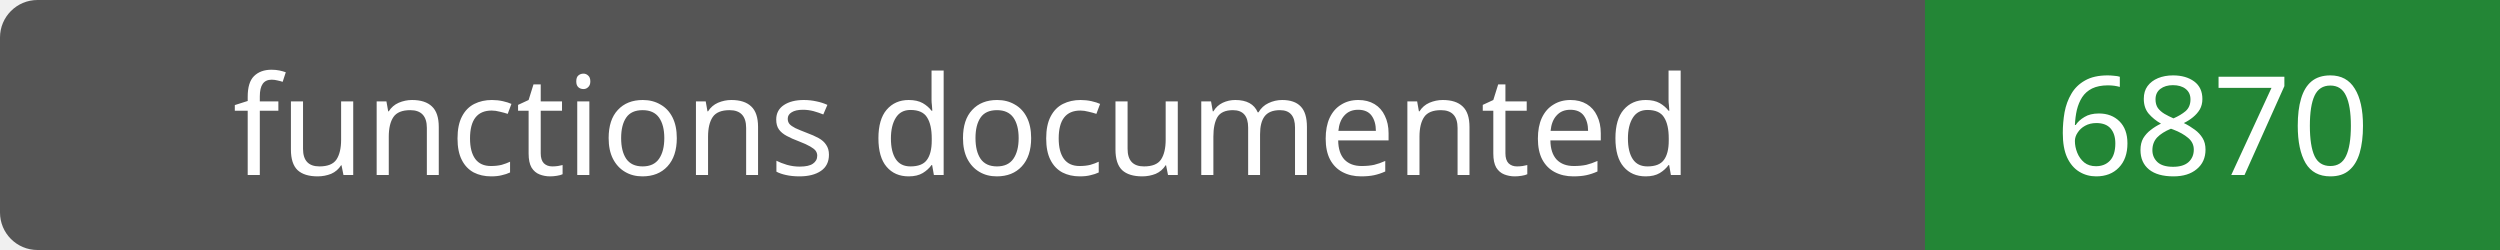
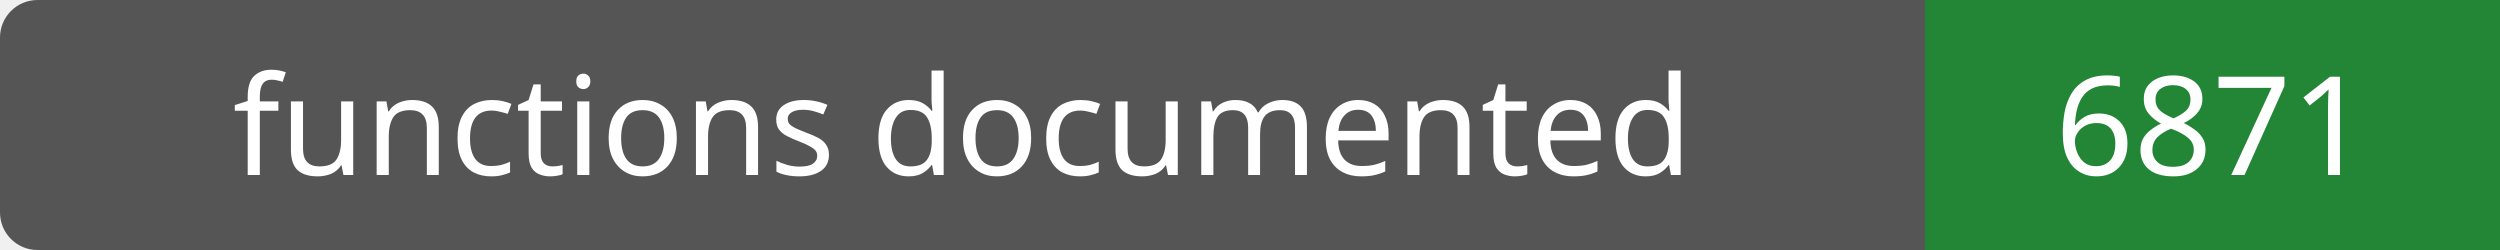
- <svg xmlns="http://www.w3.org/2000/svg" width="200" height="20" role="img" aria-label="functions documented: 6870">
+ <svg xmlns="http://www.w3.org/2000/svg" width="200" height="20" role="img" aria-label="functions documented: 6871">
  <rect width="200" height="20" rx="3" fill="#555" />
  <path fill="#238636" d="M154 0h46v20H154z" />
  <g fill="#fff" text-anchor="middle" font-family="Verdana,sans-serif" font-size="11">
    <text x="77.0" y="14">functions documented</text>
-     <text x="177.0" y="14">6870</text>
+     <text x="177.0" y="14">6871</text>
  </g>
</svg>
